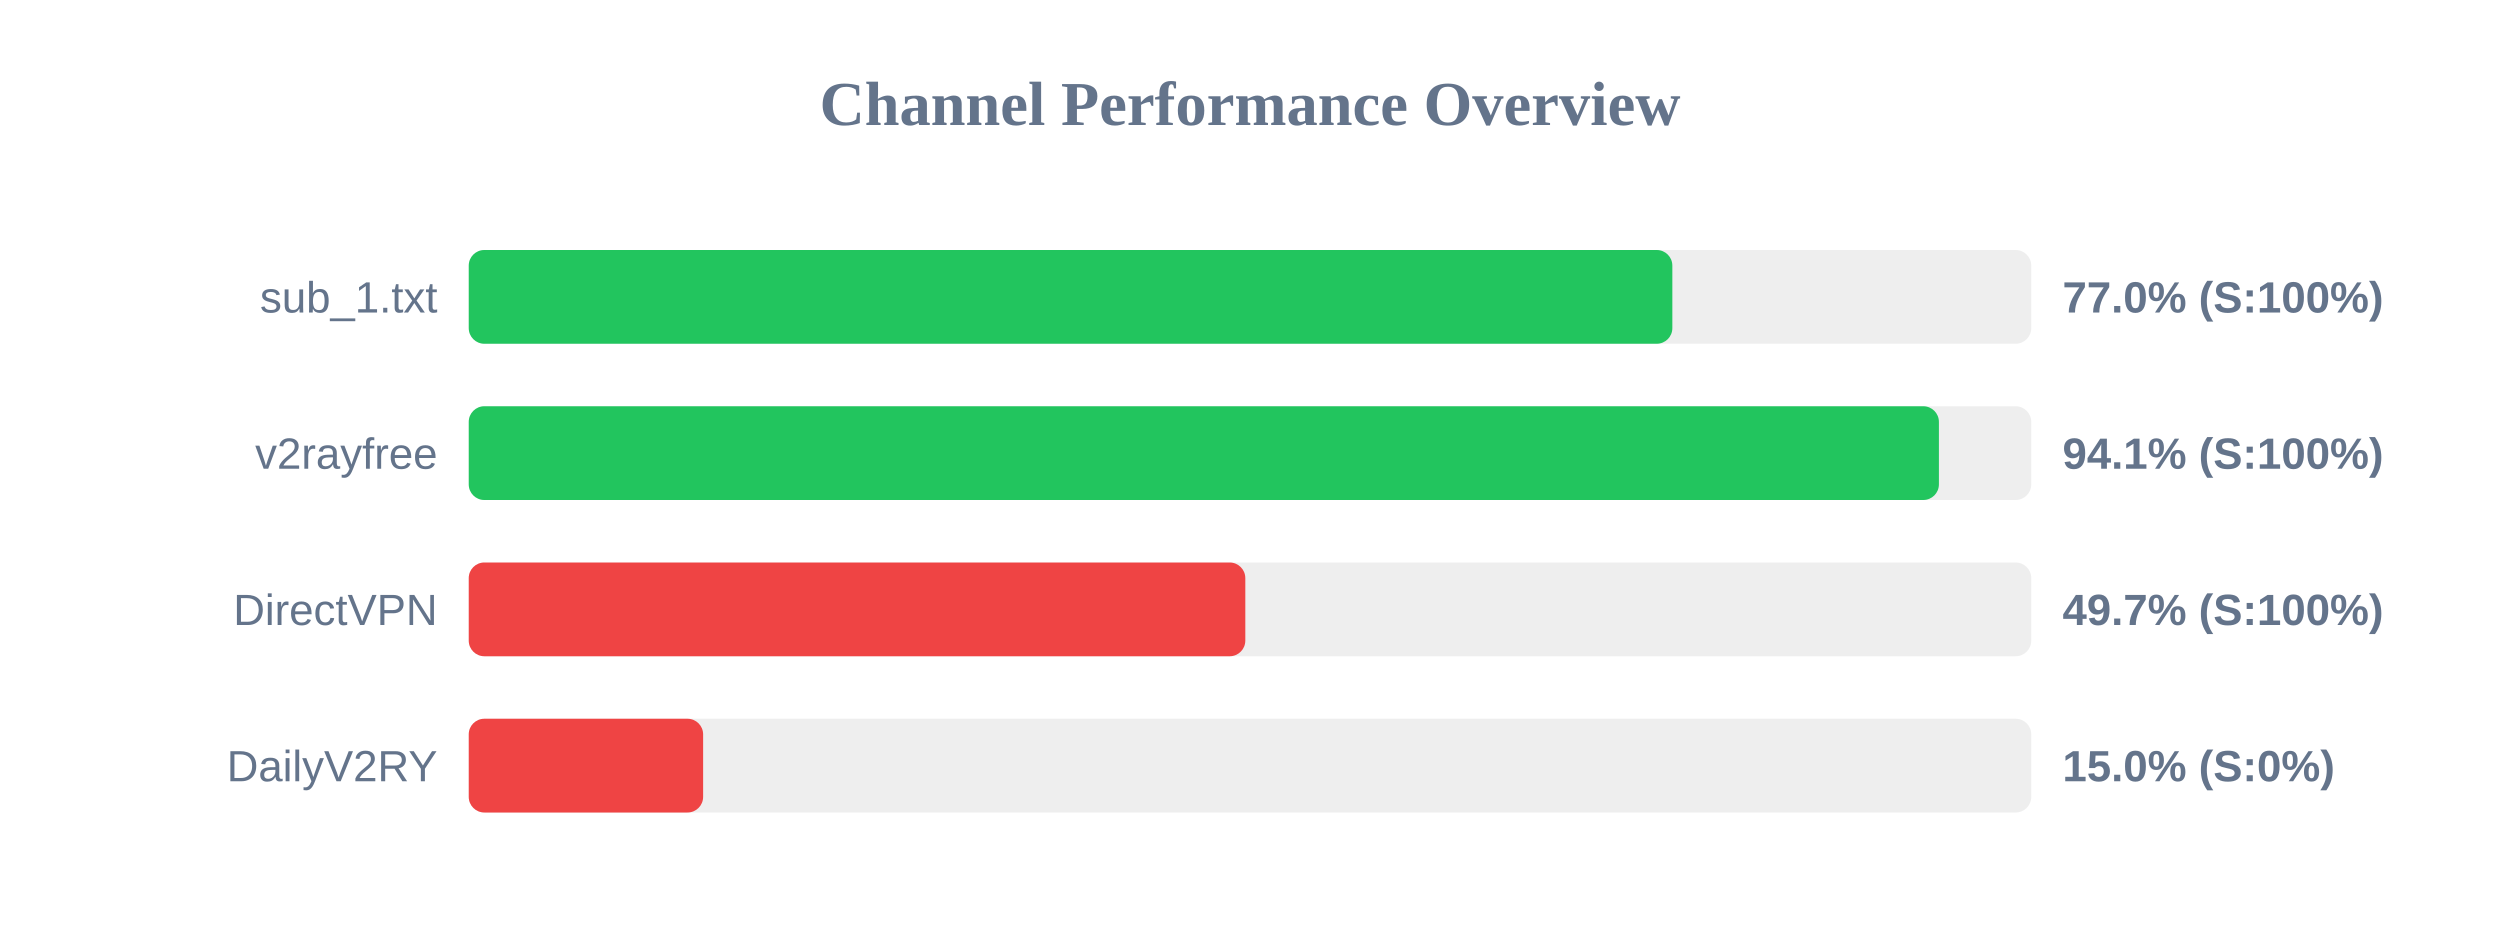
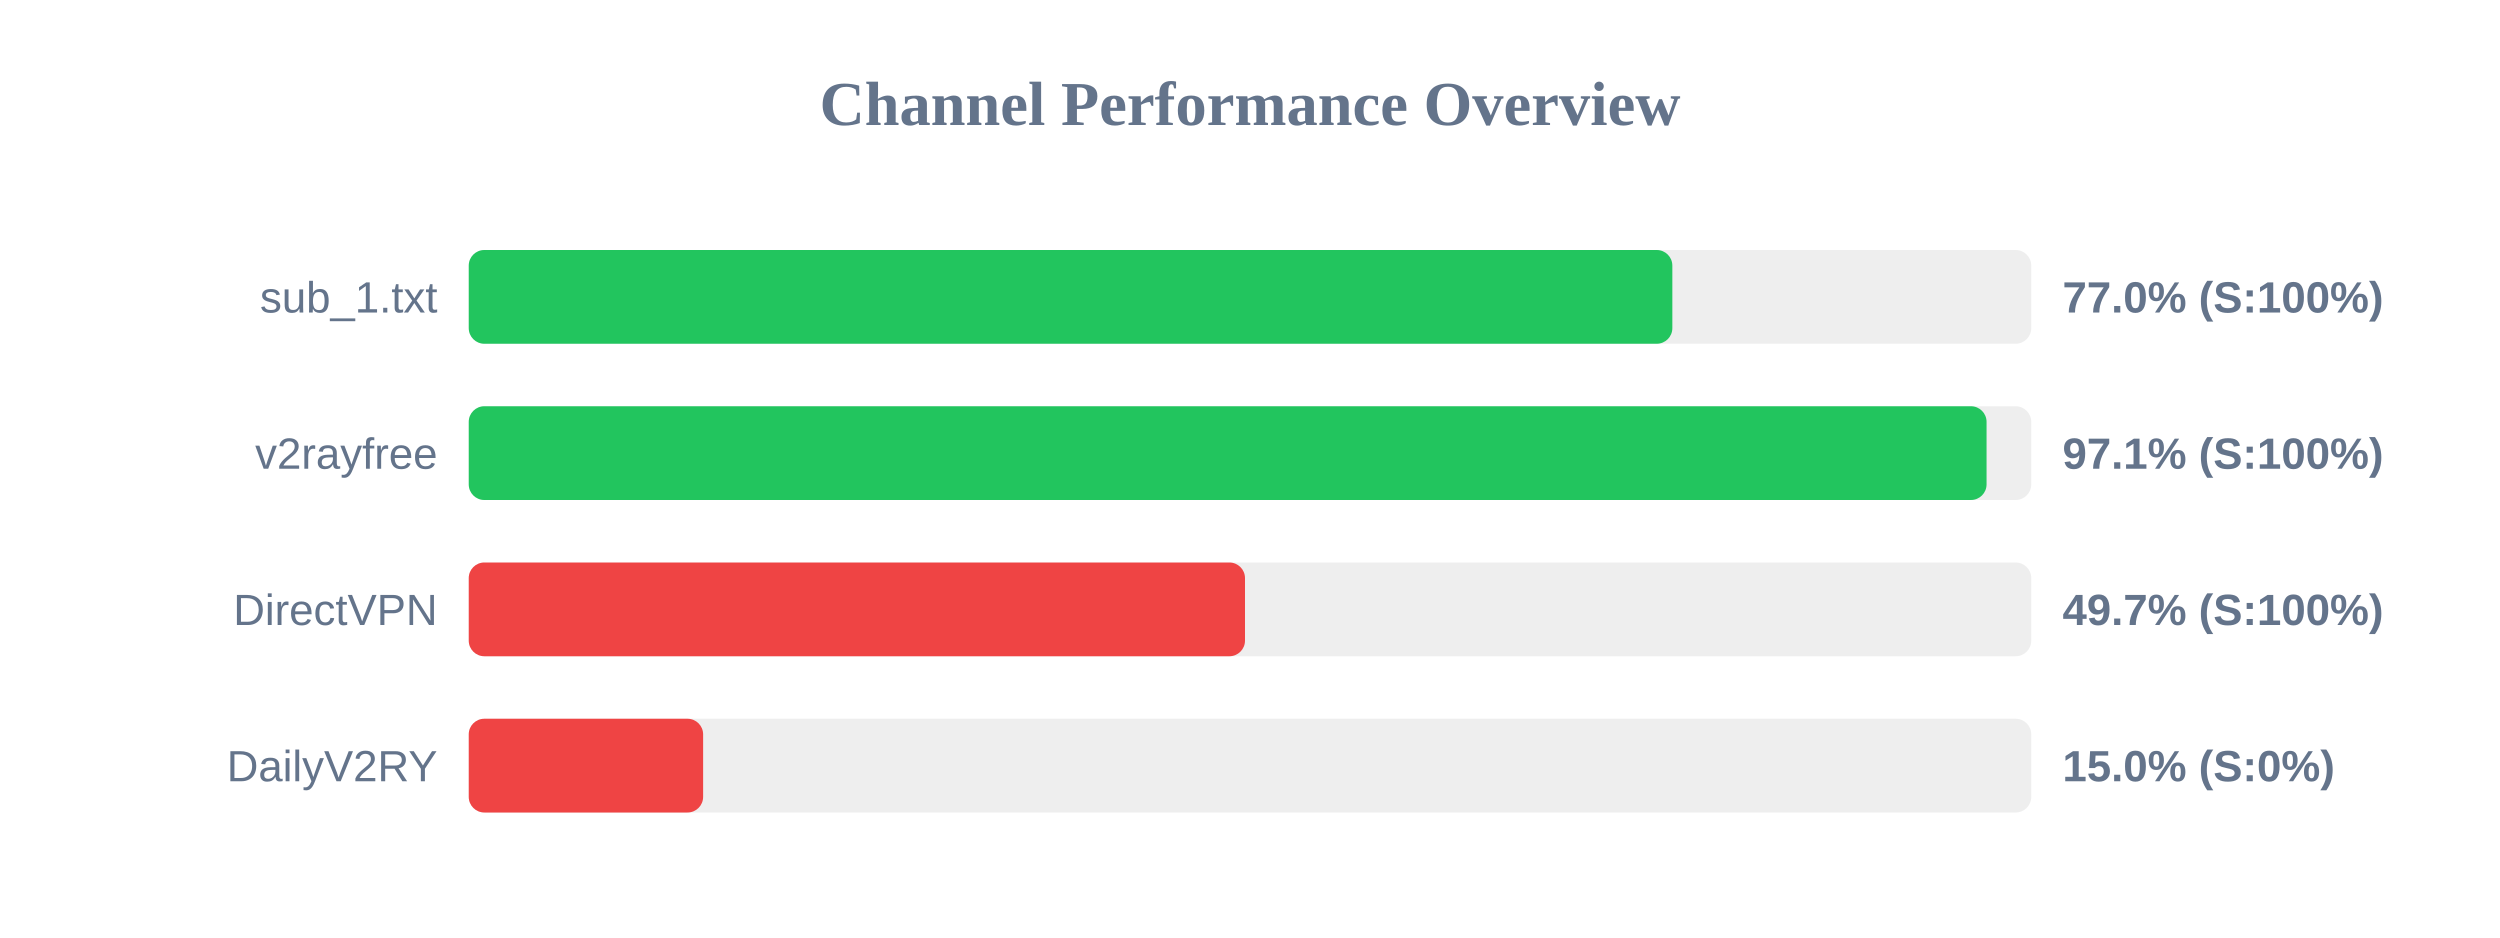
<svg xmlns="http://www.w3.org/2000/svg" width="800" height="300" version="1.1">
  <style>
        .row { font: 14px Arial; fill: #64748b; }
        .score { font: bold 14px Arial; fill: #64748b; }
    </style>
  <text x="400" y="40" text-anchor="middle" font-size="20px" font-weight="bold" fill="#64748b">Channel Performance Overview</text>
  <rect x="150" y="80" width="500" height="30" fill="#eee" rx="5" />
  <rect x="150" y="80" width="385.15" height="30" fill="#22c55e" rx="5" />
  <text x="140" y="100" text-anchor="end" class="row">sub_1.txt</text>
  <text x="660" y="100" text-anchor="start" class="score">77.0% (S:100%)</text>
  <rect x="150" y="130" width="500" height="30" fill="#eee" rx="5" />
-   <rect x="150" y="130" width="470.45" height="30" fill="#22c55e" rx="5" />
+   <rect x="150" y="130" width="485.7" height="30" fill="#22c55e" rx="5" />
  <text x="140" y="150" text-anchor="end" class="row">v2rayfree</text>
-   <text x="660" y="150" text-anchor="start" class="score">94.1% (S:100%)</text>
+   <text x="660" y="150" text-anchor="start" class="score">97.1% (S:100%)</text>
  <rect x="150" y="180" width="500" height="30" fill="#eee" rx="5" />
-   <rect x="150" y="180" width="248.5" height="30" fill="#ef4444" rx="5" />
+   <rect x="150" y="180" width="248.4" height="30" fill="#ef4444" rx="5" />
  <text x="140" y="200" text-anchor="end" class="row">DirectVPN</text>
  <text x="660" y="200" text-anchor="start" class="score">49.7% (S:100%)</text>
  <rect x="150" y="230" width="500" height="30" fill="#eee" rx="5" />
  <rect x="150" y="230" width="75.0" height="30" fill="#ef4444" rx="5" />
  <text x="140" y="250" text-anchor="end" class="row">DailyV2RY</text>
  <text x="660" y="250" text-anchor="start" class="score">15.0% (S:0%)</text>
</svg>
